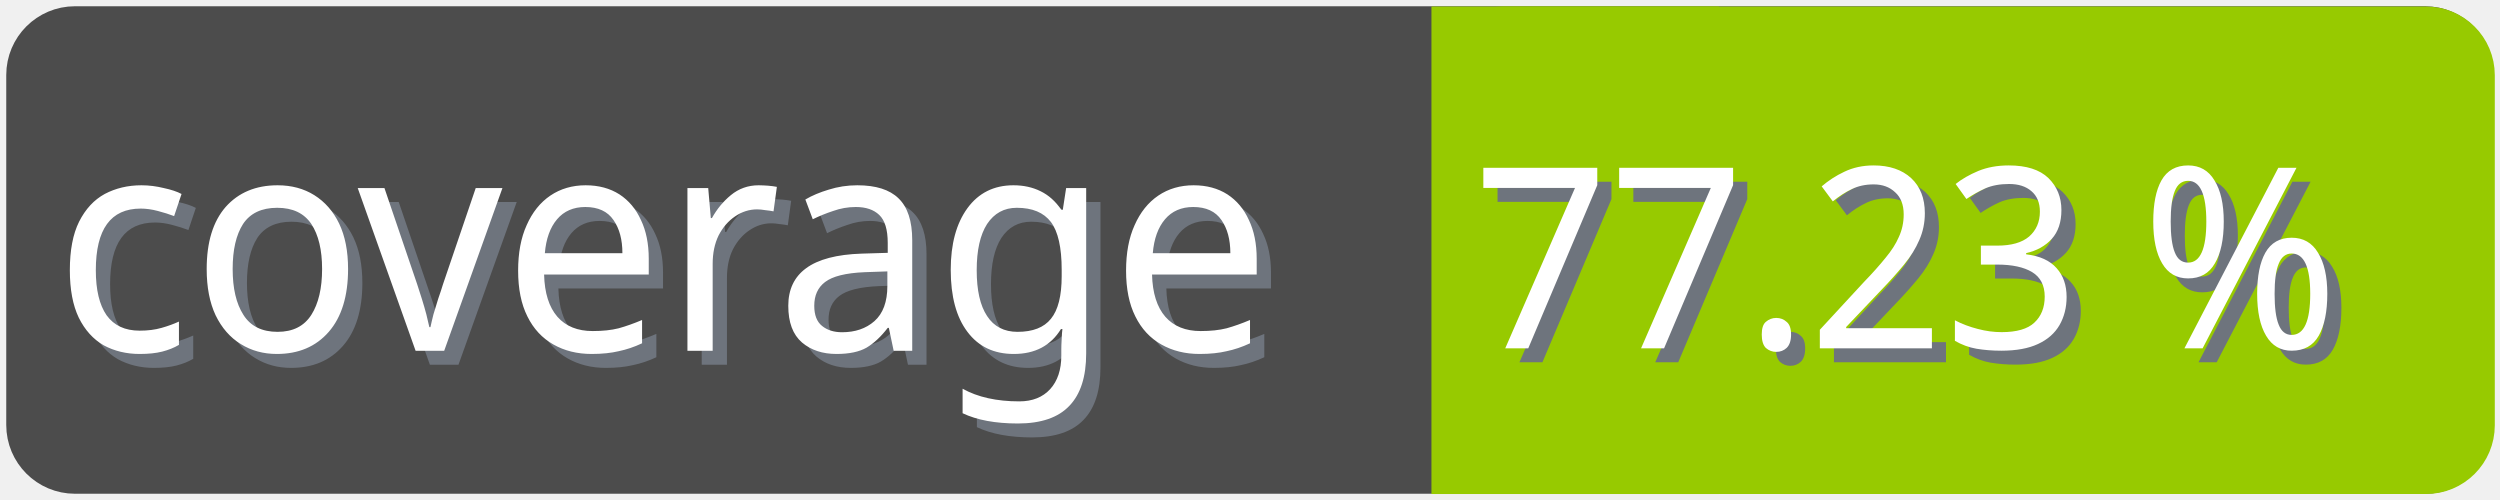
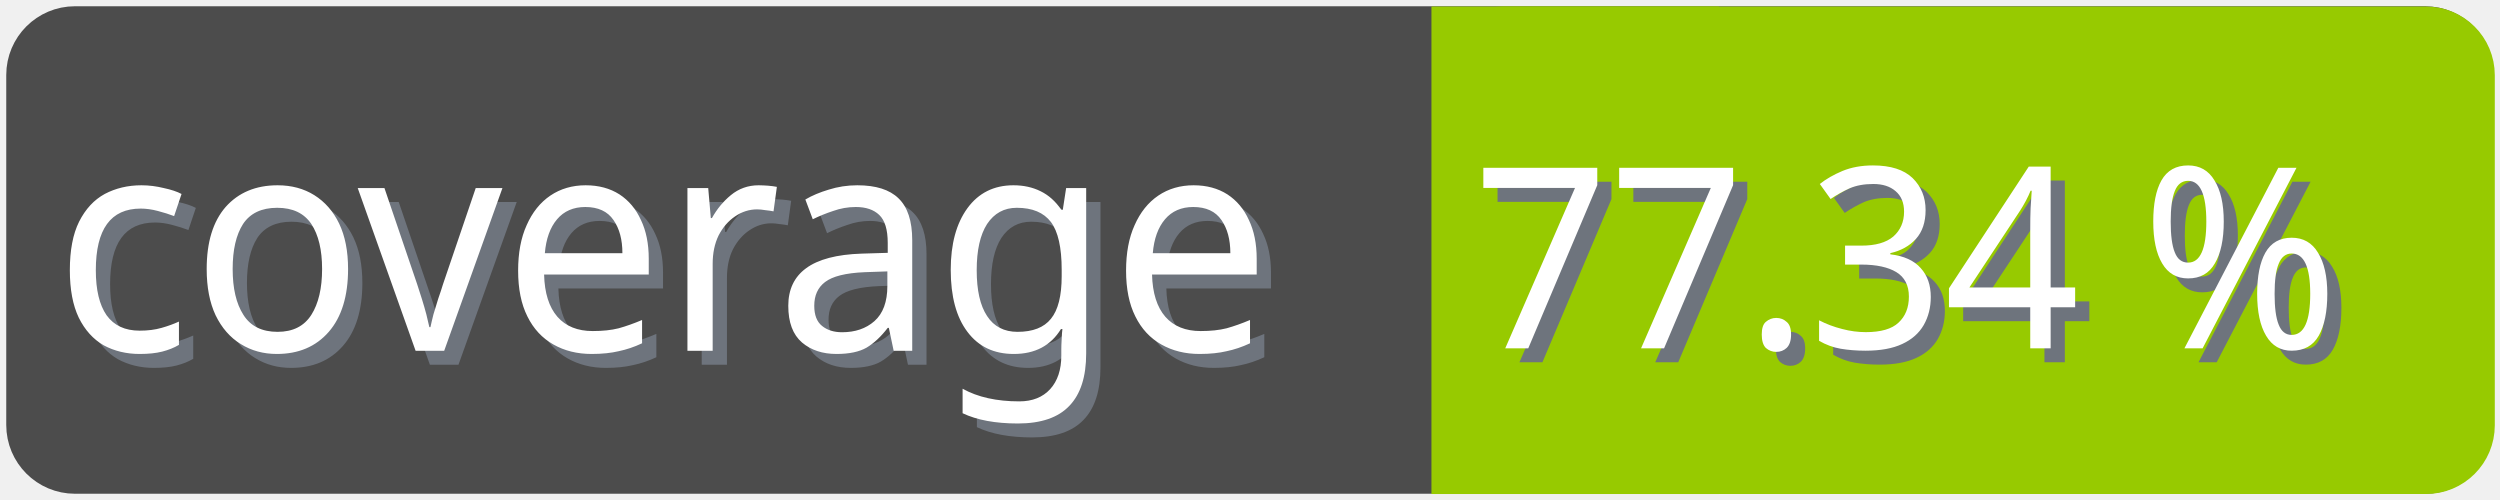
<svg xmlns="http://www.w3.org/2000/svg" width="100" height="20">
  <g>
    <rect fill="none" id="canvas_background" height="22" width="102" y="-1" x="-1" />
  </g>
  <g>
    <rect rx="2" id="svg_1" height="18" width="98" y="1" x="1" stroke-width="1.5" stroke="#4c4c4c" fill="#4c4c4c" />
    <text transform="matrix(0.95, 0, 0, 1.01133, 0.0809801, -0.0237383)" font-weight="normal" xml:space="preserve" text-anchor="start" font-family="'Trebuchet MS', Gadget, sans-serif" font-size="12" id="svg_8" y="14.45" x="2.8" stroke-width="0" stroke="#4c4c4c" fill="#6e747d">coverage</text>
    <text transform="matrix(0.95, 0, 0, 1.01133, 0.0809801, -0.0237383)" font-weight="normal" xml:space="preserve" text-anchor="start" font-family="'Trebuchet MS', Gadget, sans-serif" font-size="12" id="svg_3" y="13.9" x="2.2" stroke-width="0" stroke="#4c4c4c" fill="#ffffff">coverage</text>
    <rect rx="2" id="svg_5" height="18" width="40.905" y="1.011" x="58.137" stroke-width="1.5" stroke="#97ca00" fill="#97ca00" />
    <rect id="svg_7" height="18" width="10" y="1.011" x="58.008" stroke-width="1.5" stroke="#97ca00" fill="#97ca00" />
-     <text transform="matrix(0.95, 0, 0, 1.01133, 0.0809801, -0.0237383)" font-weight="normal" xml:space="preserve" text-anchor="end" font-family="'Trebuchet MS', Gadget, sans-serif" font-size="10" id="svg_10" y="14.35" x="99" stroke-width="0" stroke="#4c4c4c" fill="#6e747d">77.23 %</text>
-     <text transform="matrix(0.95, 0, 0, 1.01133, 0.0809801, -0.0237383)" font-weight="normal" xml:space="preserve" text-anchor="end" font-family="'Trebuchet MS', Gadget, sans-serif" font-size="10" id="svg_9" y="13.8" x="98.4" stroke-width="0" stroke="#4c4c4c" fill="#ffffff">77.23 %</text>
+     <text transform="matrix(0.95, 0, 0, 1.01133, 0.0809801, -0.0237383)" font-weight="normal" xml:space="preserve" text-anchor="end" font-family="'Trebuchet MS', Gadget, sans-serif" font-size="10" id="svg_10" y="14.35" x="99" stroke-width="0" stroke="#4c4c4c" fill="#6e747d">77.34 %</text>
+     <text transform="matrix(0.95, 0, 0, 1.01133, 0.0809801, -0.0237383)" font-weight="normal" xml:space="preserve" text-anchor="end" font-family="'Trebuchet MS', Gadget, sans-serif" font-size="10" id="svg_9" y="13.8" x="98.4" stroke-width="0" stroke="#4c4c4c" fill="#ffffff">77.34 %</text>
  </g>
</svg>
